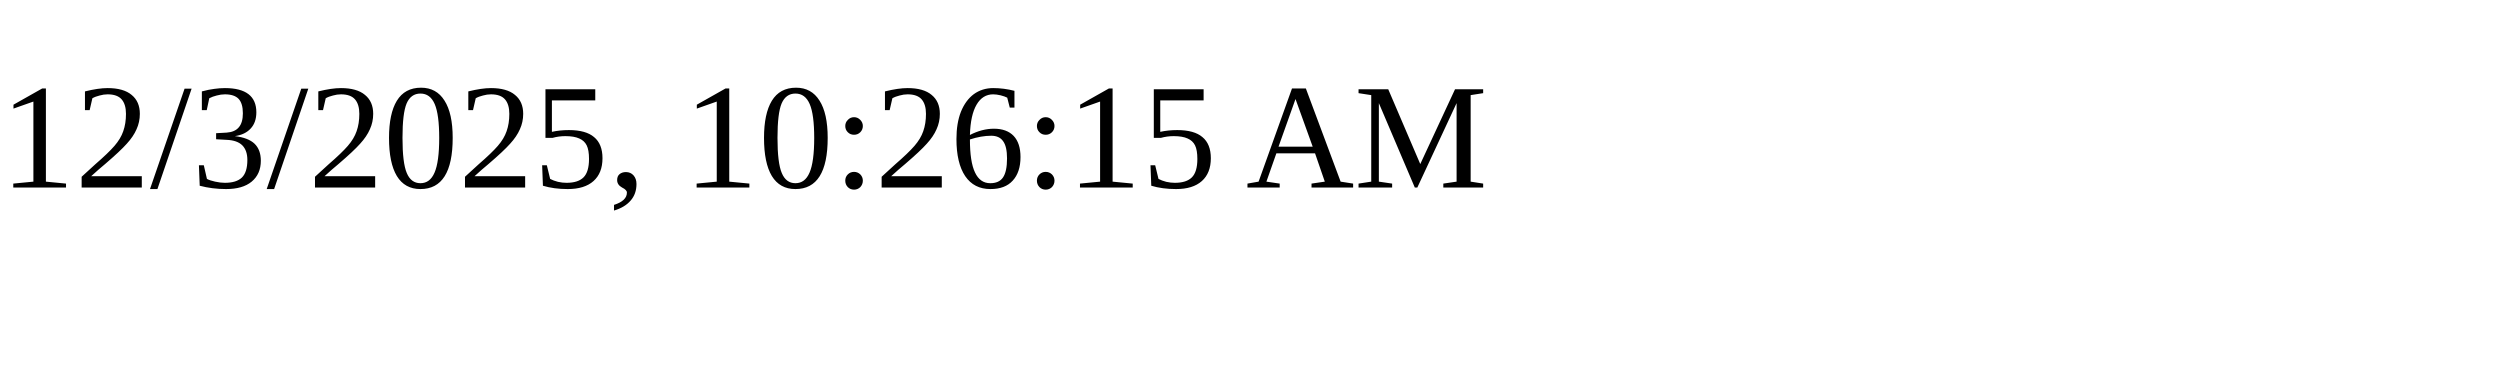
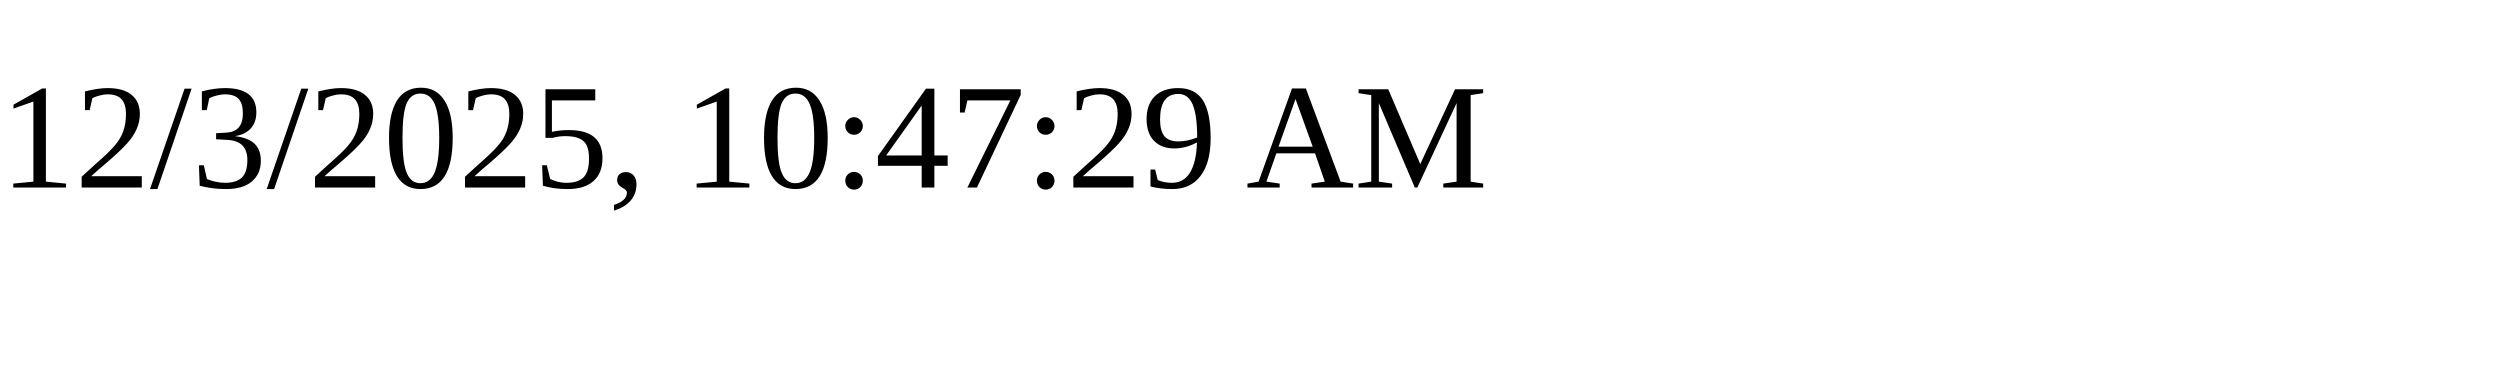
<svg xmlns="http://www.w3.org/2000/svg" height="30" width="200">
-   <text x="0" y="15">12/3/2025, 10:26:15 AM</text>
+   <text x="0" y="15">12/3/2025, 10:47:29 AM</text>
</svg>
